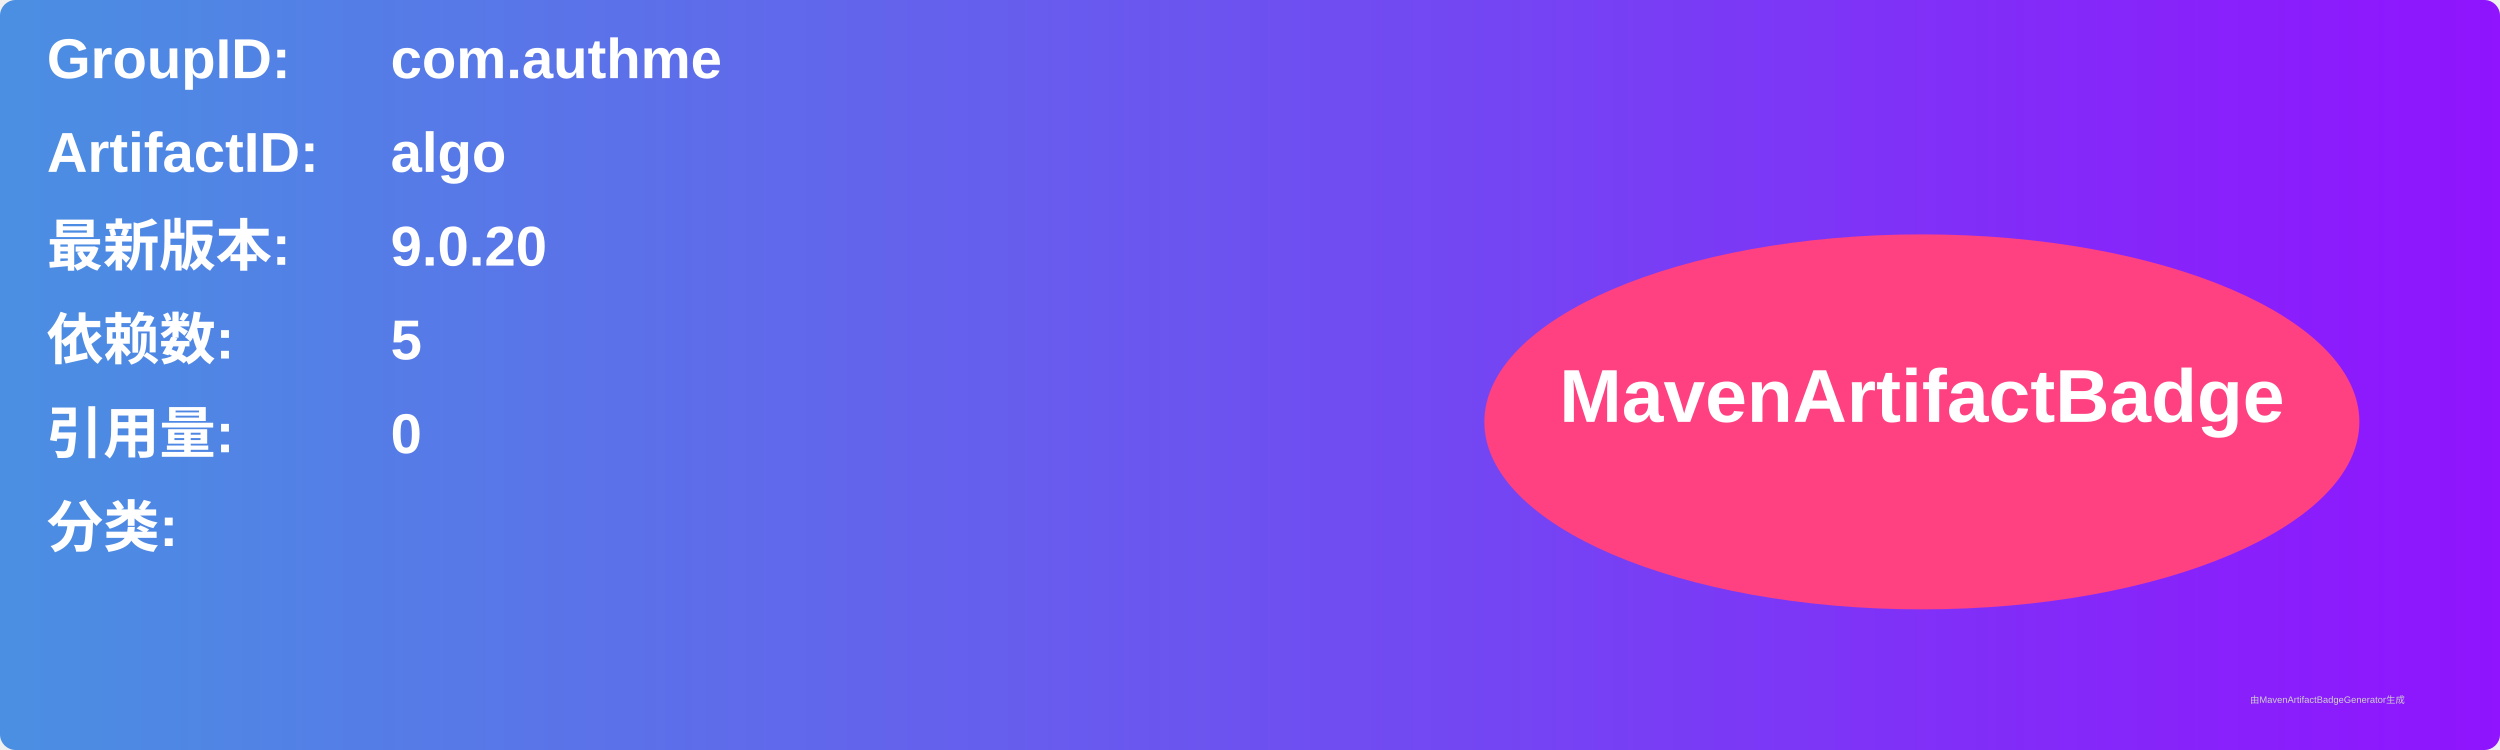
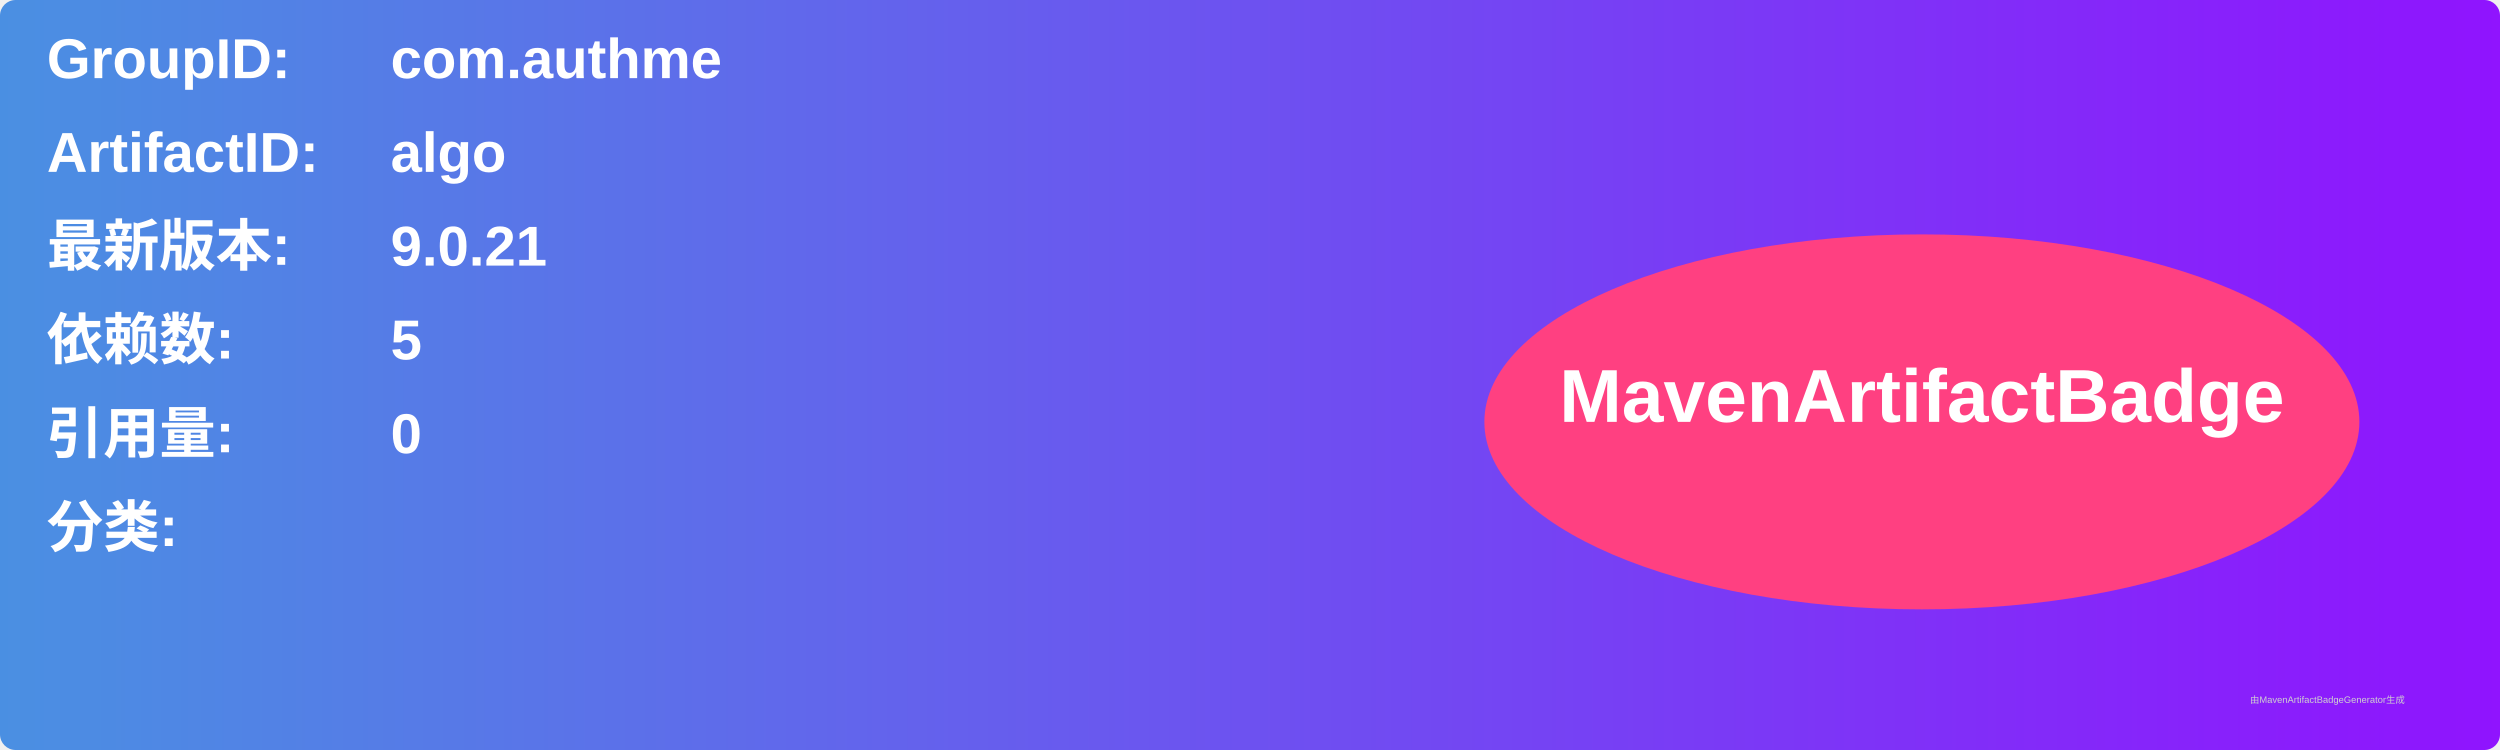
<svg xmlns="http://www.w3.org/2000/svg" width="800" height="240" viewBox="0 0 800 240">
  <linearGradient id="grad" x1="0%" y1="0%" x2="100%" y2="0%">
    <stop offset="0%" stop-color="#4a90e2" />
    <stop offset="100%" stop-color="#9013fe" />
  </linearGradient>
  <rect width="100%" height="100%" rx="5" ry="5" fill="url(#grad)" />
  <g transform="translate(15, 15)">
    <text x="0" y="10" font-family="Arial" font-size="18" fill="white" font-weight="bold" width="260">GroupID:</text>
    <text x="110" y="10" font-family="Arial" font-size="18" fill="white" font-weight="bold" width="460">com.authme</text>
    <text x="0" y="40" font-family="Arial" font-size="18" fill="white" font-weight="bold" width="260">ArtifactID:</text>
    <text x="110" y="40" font-family="Arial" font-size="18" fill="white" font-weight="bold" width="460">algo</text>
    <text x="0" y="70" font-family="Arial" font-size="18" fill="white" font-weight="bold">最新版本:</text>
    <text x="110" y="70" font-family="Arial" font-size="18" fill="white" font-weight="bold">
-       <tspan font-weight="bold">9.0.20</tspan>
+       <tspan font-weight="bold">9.0.21</tspan>
    </text>
    <text x="0" y="100" font-family="Arial" font-size="18" fill="white" font-weight="bold">依赖数: </text>
    <text x="110" y="100" font-family="Arial" font-size="18" fill="white">
      <tspan font-weight="bold">5</tspan>
    </text>
    <text x="0" y="130" font-family="Arial" font-size="18" fill="white" font-weight="bold">引用量: </text>
    <text x="110" y="130" font-family="Arial" font-size="18" fill="white">
      <tspan font-weight="bold">0</tspan>
    </text>
    <text x="0" y="160" font-family="Arial" font-size="18" fill="white" font-weight="bold">分类:</text>
    <text x="10" y="190" font-family="Arial" font-size="10" fill="white">
      <tspan font-weight="bold" />
    </text>
    <ellipse cx="600" cy="120" rx="140" ry="60" fill="#ff4081" />
    <text x="600" y="120" text-anchor="middle" font-family="Arial" font-size="24" fill="white" font-weight="bold">MavenArtifactBadge</text>
  </g>
  <text x="720" y="225" font-family="Arial" font-size="3" fill="#d0d0d0">由MavenArtifactBadgeGenerator生成</text>
</svg>
